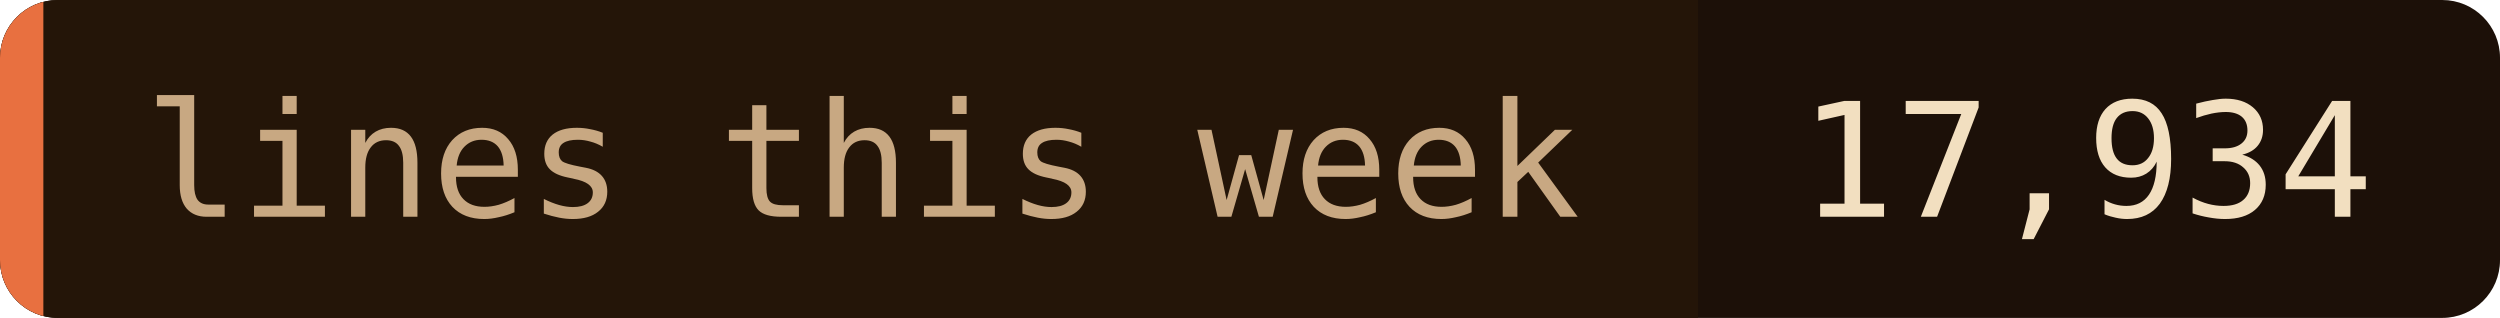
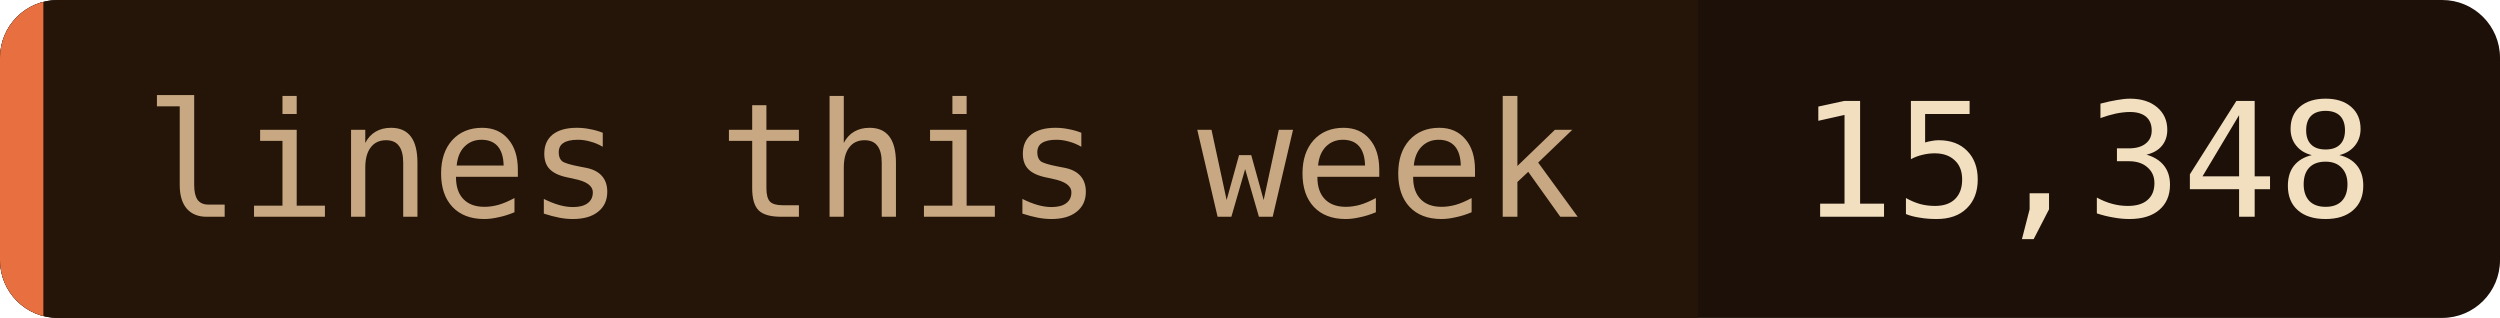
- <svg xmlns="http://www.w3.org/2000/svg" width="173" height="22" role="img" aria-label="lines this week: 17,934">
+ <svg xmlns="http://www.w3.org/2000/svg" width="173" height="22" role="img" aria-label="lines this week: 15,348">
  <clipPath id="c">
    <rect width="173" height="22" rx="4" />
  </clipPath>
  <g clip-path="url(#c)">
    <rect width="173" height="22" fill="#1c1008" />
    <rect width="117.5" height="22" fill="#241508" />
    <rect width="3" height="22" fill="#e87040" />
  </g>
  <g font-family="'JetBrains Mono', 'Fira Code', ui-monospace, SFMono-Regular, Menlo, monospace" font-size="11">
    <text x="10" y="15" fill="#c8a882">lines this week</text>
-     <text x="124.5" y="15" fill="#f2dfc0">17,934</text>
+     <text x="124.5" y="15" fill="#f2dfc0">15,348</text>
  </g>
</svg>
